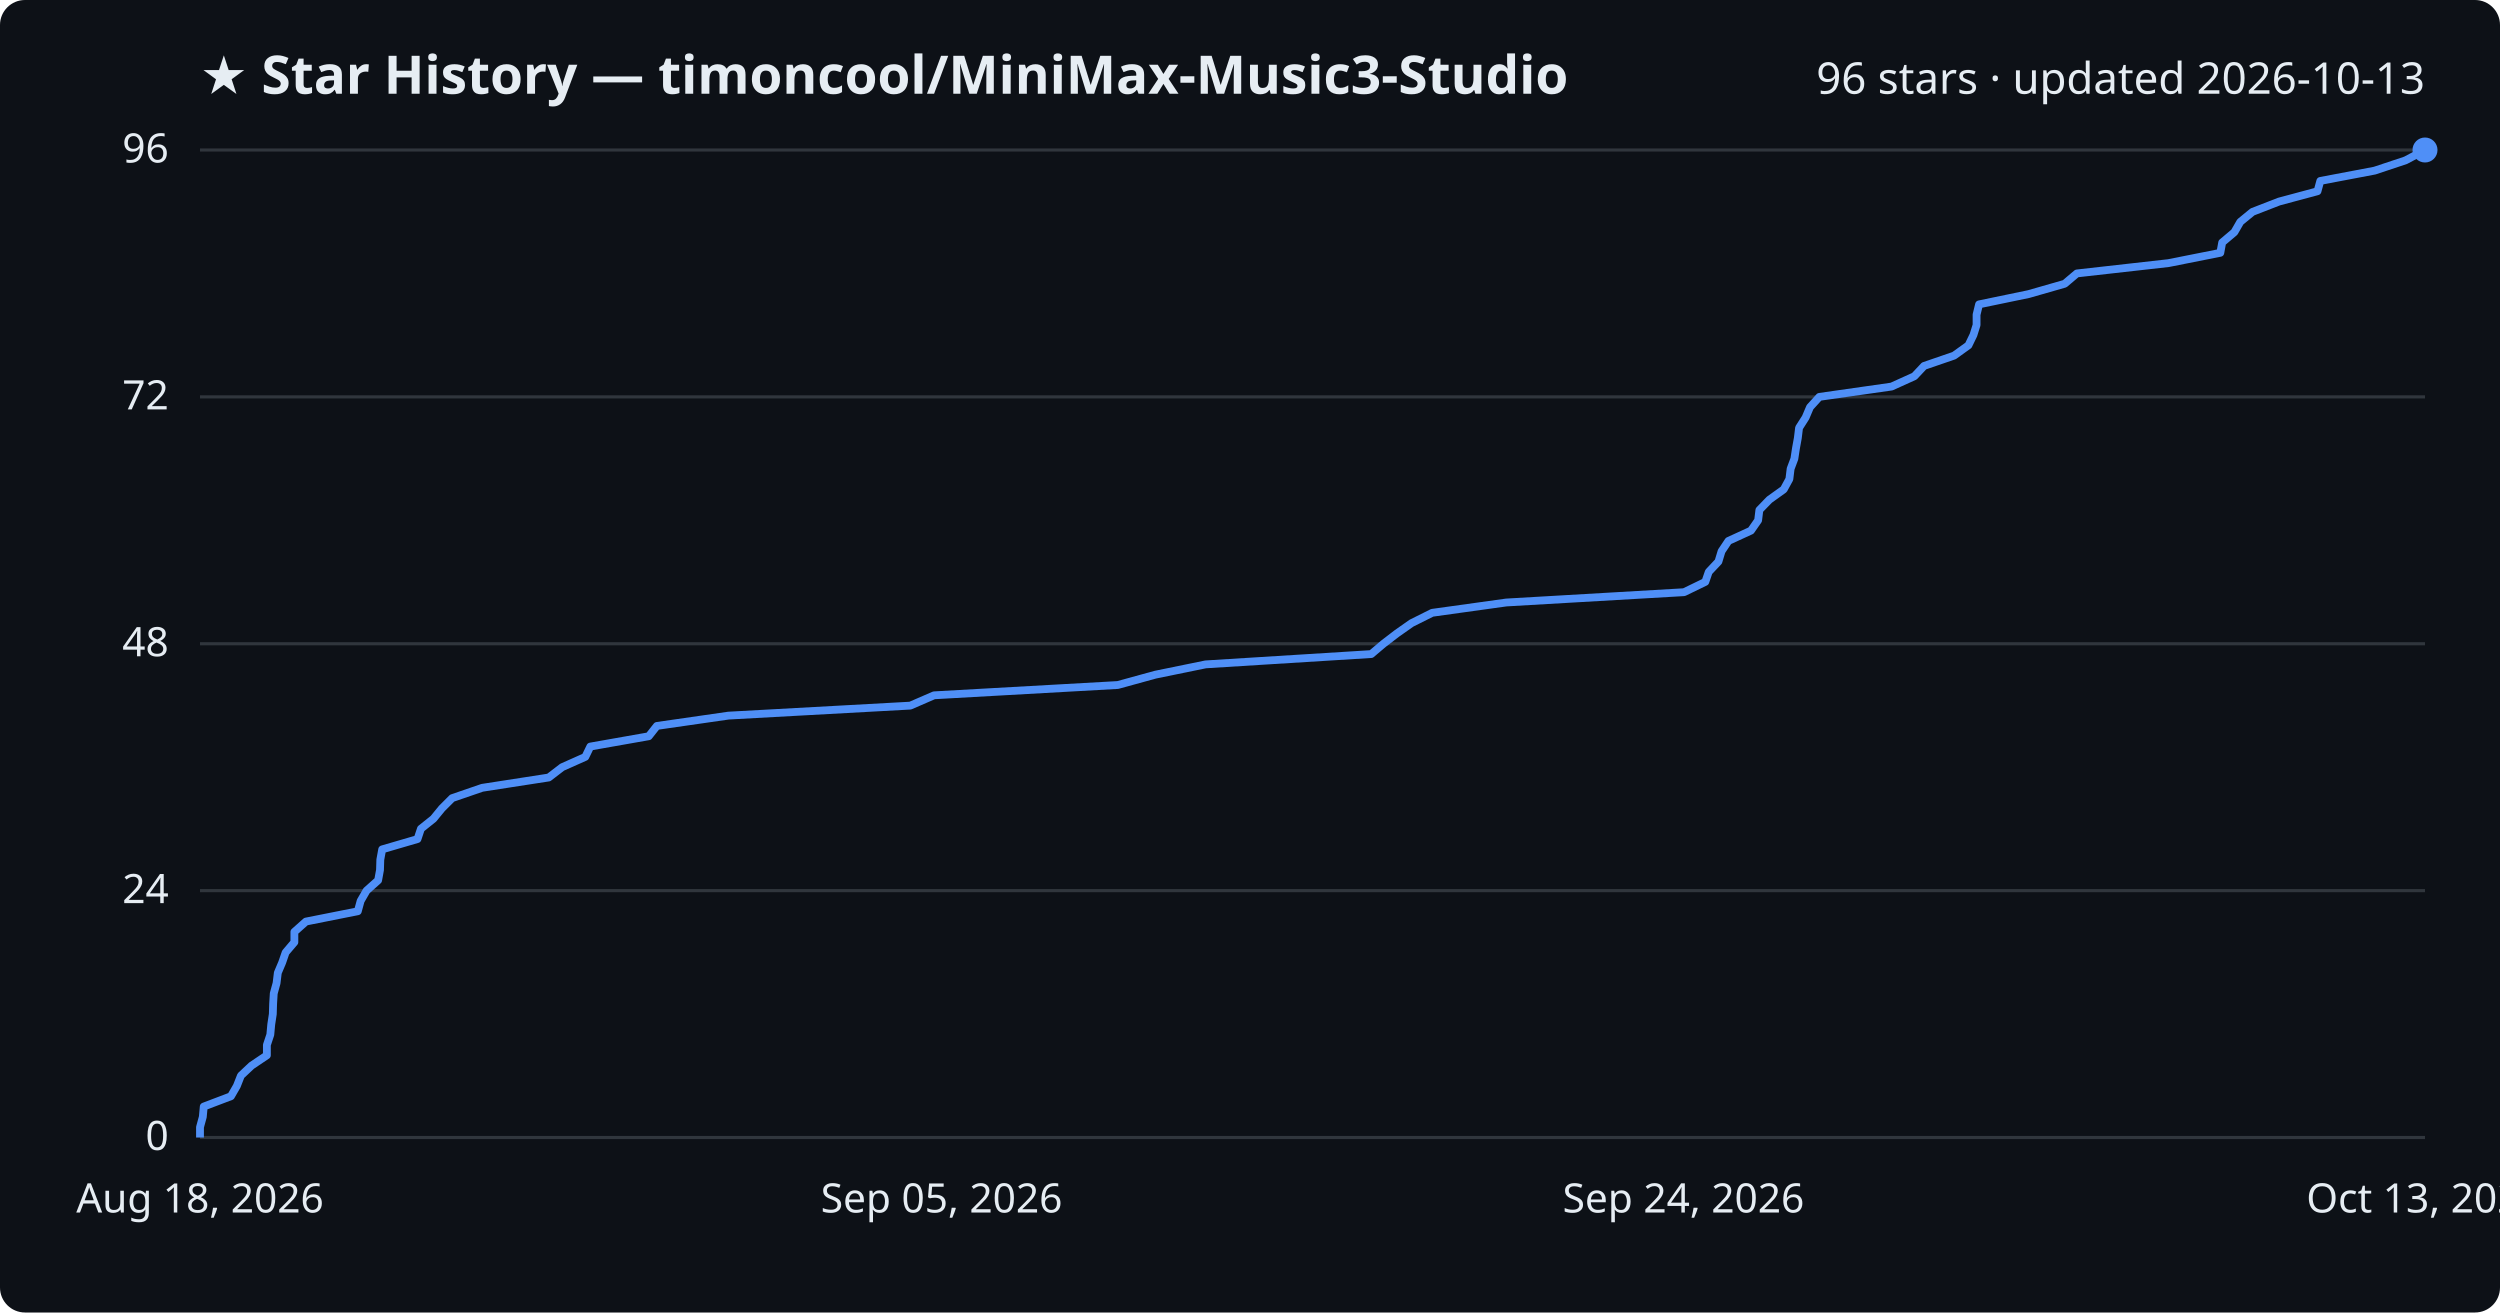
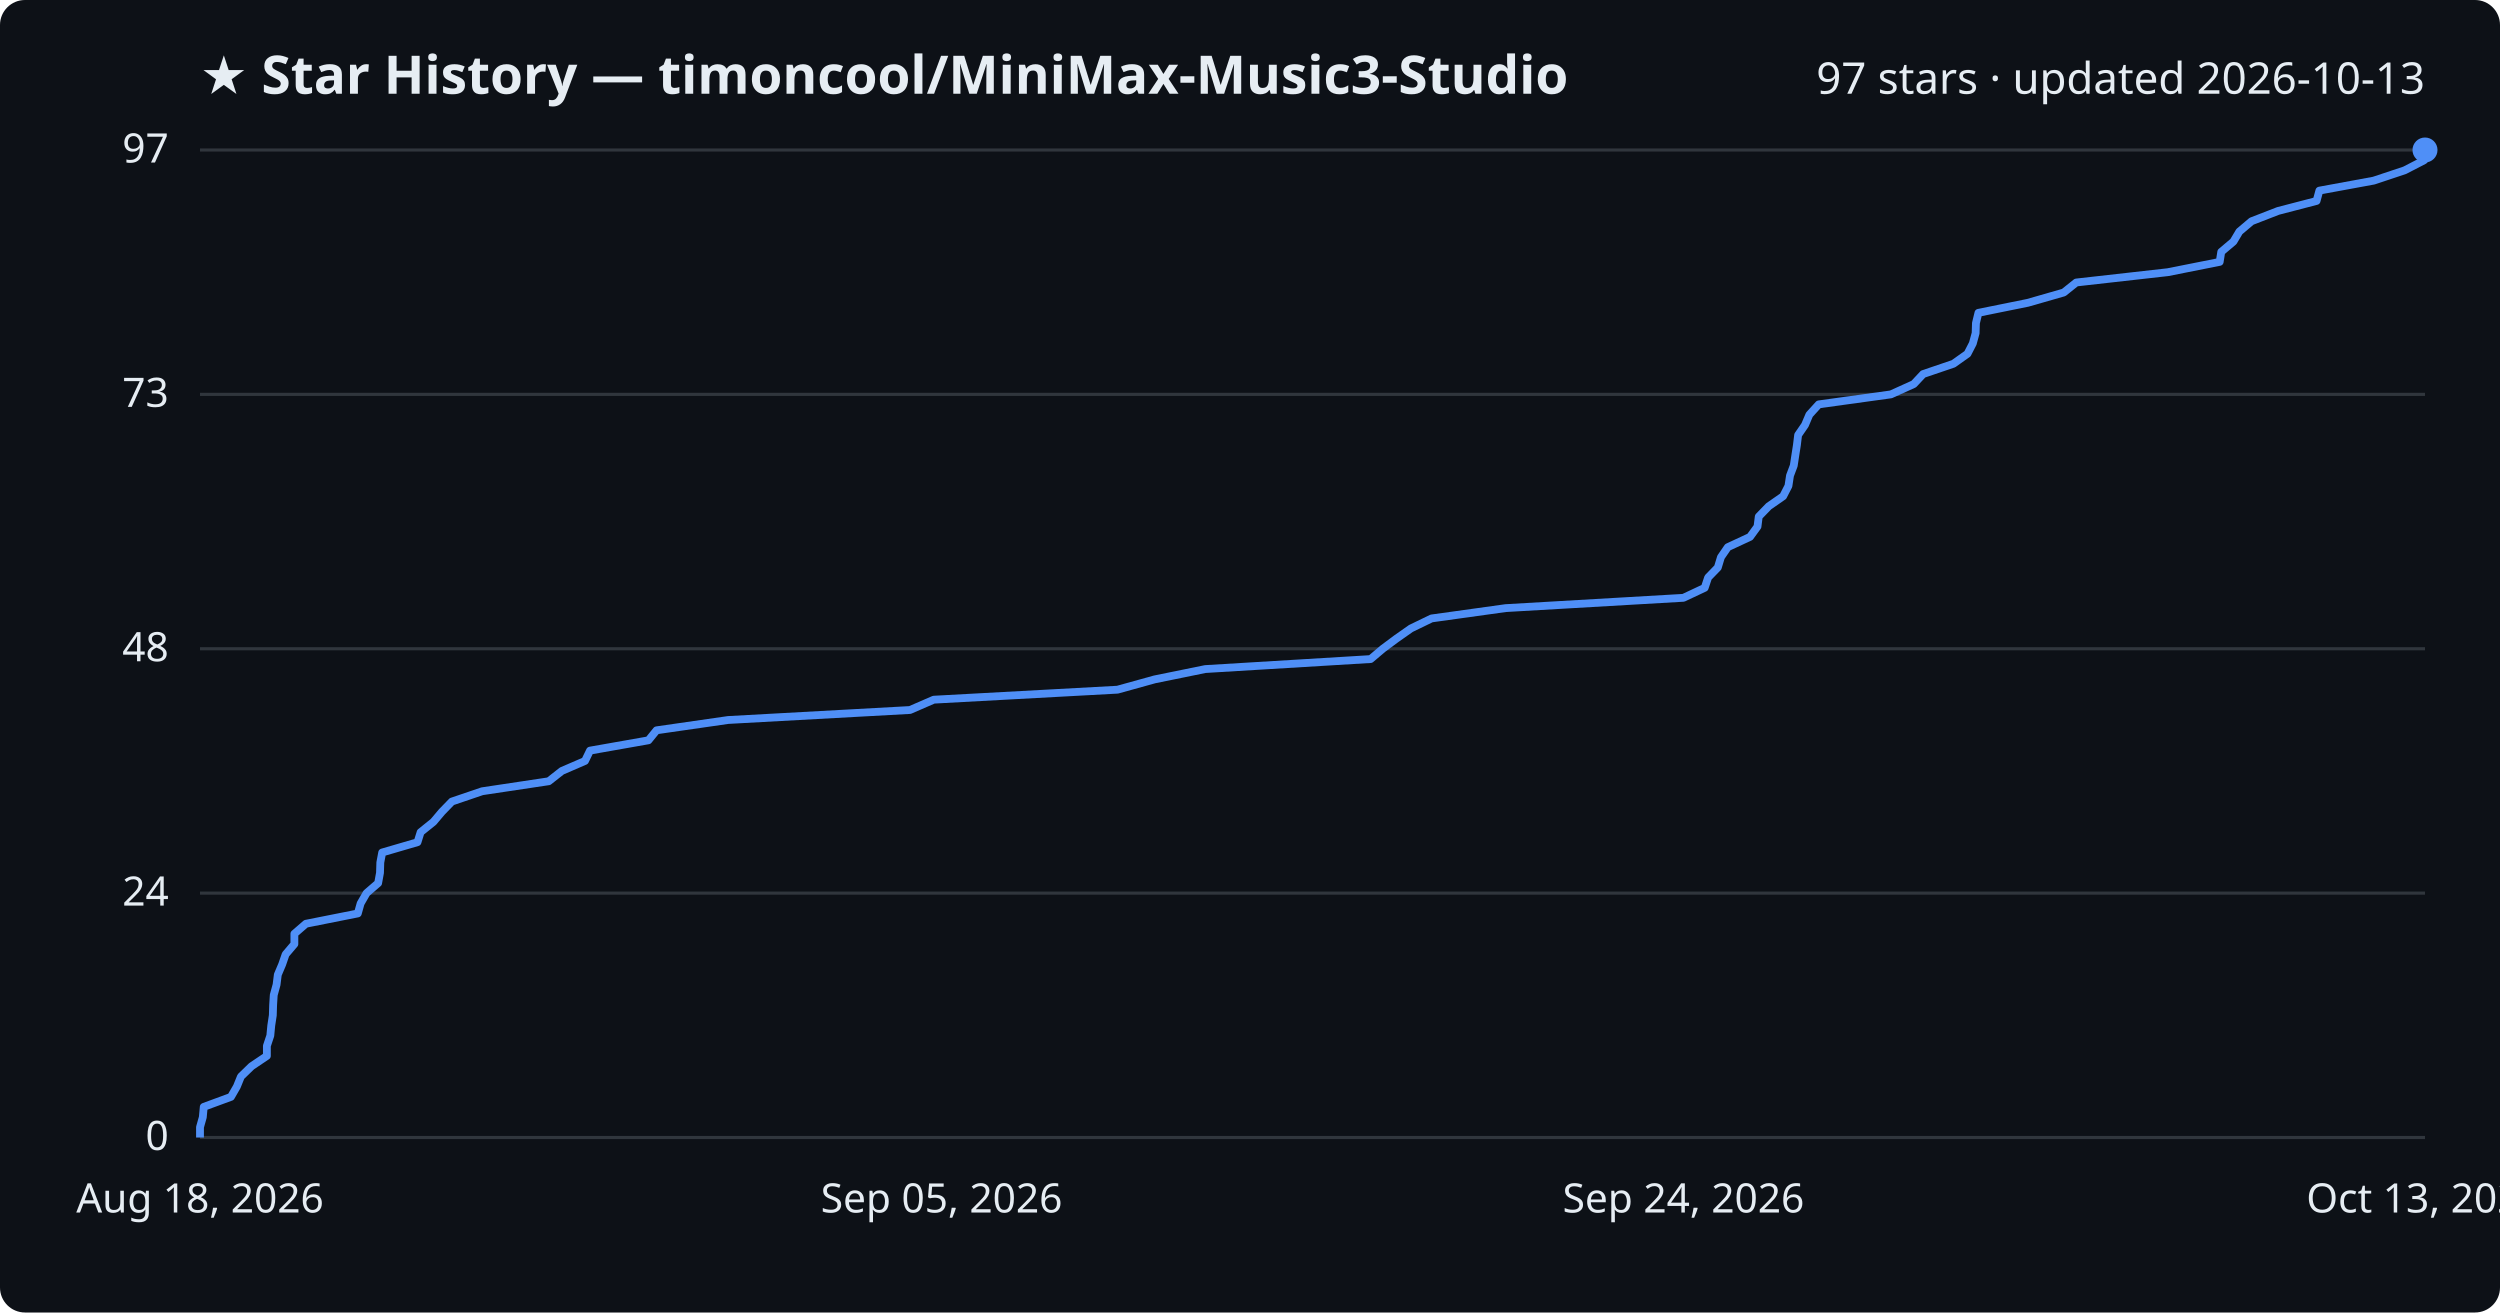
<svg xmlns="http://www.w3.org/2000/svg" viewBox="0 0 800 420" font-family="Segoe UI, sans-serif">
  <rect width="800" height="420" fill="#0d1117" rx="8" />
  <text x="64" y="30" fill="#e6edf3" font-size="17" font-weight="700">★ Star History — timoncool/MiniMax-Music3-Studio</text>
-   <text x="776" y="30" fill="#e6edf3" font-size="14" text-anchor="end">96 stars · updated 2026-10-13</text>
+   <text x="776" y="30" fill="#e6edf3" font-size="14" text-anchor="end">97 stars · updated 2026-10-13</text>
  <line x1="64" y1="364.0" x2="776" y2="364.0" stroke="#30363d" stroke-width="1" />
  <text x="54" y="368.0" fill="#e6edf3" font-size="13" text-anchor="end">0</text>
-   <line x1="64" y1="285.0" x2="776" y2="285.0" stroke="#30363d" stroke-width="1" />
-   <text x="54" y="289.0" fill="#e6edf3" font-size="13" text-anchor="end">24</text>
-   <line x1="64" y1="206.0" x2="776" y2="206.0" stroke="#30363d" stroke-width="1" />
-   <text x="54" y="210.0" fill="#e6edf3" font-size="13" text-anchor="end">48</text>
-   <line x1="64" y1="127.0" x2="776" y2="127.0" stroke="#30363d" stroke-width="1" />
-   <text x="54" y="131.0" fill="#e6edf3" font-size="13" text-anchor="end">72</text>
+   <line x1="64" y1="285.8" x2="776" y2="285.8" stroke="#30363d" stroke-width="1" />
+   <text x="54" y="289.8" fill="#e6edf3" font-size="13" text-anchor="end">24</text>
+   <line x1="64" y1="207.6" x2="776" y2="207.6" stroke="#30363d" stroke-width="1" />
+   <text x="54" y="211.6" fill="#e6edf3" font-size="13" text-anchor="end">48</text>
+   <line x1="64" y1="126.2" x2="776" y2="126.2" stroke="#30363d" stroke-width="1" />
+   <text x="54" y="130.2" fill="#e6edf3" font-size="13" text-anchor="end">73</text>
  <line x1="64" y1="48.0" x2="776" y2="48.0" stroke="#30363d" stroke-width="1" />
-   <text x="54" y="52.0" fill="#e6edf3" font-size="13" text-anchor="end">96</text>
-   <path d="M64.0,364.0 L64.0,360.7 L64.9,357.4 L65.2,354.1 L73.9,350.8 L75.8,347.5 L77.1,344.2 L80.5,341.0 L85.4,337.7 L85.4,334.4 L86.5,331.1 L86.8,327.8 L87.3,324.5 L87.4,321.2 L87.6,317.9 L88.5,314.6 L88.9,311.3 L90.3,308.0 L91.4,304.8 L94.2,301.5 L94.2,298.2 L97.9,294.9 L114.5,291.6 L115.4,288.3 L117.3,285.0 L121.0,281.7 L121.6,278.4 L121.7,275.1 L122.3,271.8 L133.6,268.5 L134.7,265.2 L138.7,262.0 L141.4,258.7 L144.7,255.4 L154.3,252.1 L175.6,248.8 L179.9,245.5 L187.3,242.2 L188.9,238.9 L207.6,235.6 L210.2,232.3 L233.1,229.0 L291.3,225.8 L298.9,222.5 L357.7,219.2 L369.7,215.9 L385.8,212.6 L438.8,209.3 L442.7,206.0 L447.0,202.7 L451.7,199.4 L458.3,196.1 L482.0,192.8 L538.9,189.5 L545.7,186.2 L546.8,183.0 L549.9,179.7 L550.9,176.4 L553.1,173.1 L560.3,169.8 L562.6,166.5 L563.0,163.2 L566.2,159.9 L570.8,156.6 L572.6,153.3 L573.0,150.0 L574.2,146.8 L574.7,143.5 L575.3,140.2 L575.7,136.9 L577.8,133.6 L579.2,130.3 L582.2,127.0 L605.3,123.7 L612.6,120.4 L615.7,117.1 L625.3,113.8 L629.9,110.5 L631.5,107.2 L632.5,104.0 L632.5,100.7 L633.3,97.4 L649.2,94.1 L660.7,90.8 L664.6,87.5 L693.9,84.2 L710.5,80.9 L711.1,77.6 L715.0,74.3 L716.9,71.0 L720.8,67.8 L729.3,64.5 L741.6,61.2 L742.5,57.9 L759.9,54.6 L769.8,51.3 L776.0,48.0 L776.0,48.0" fill="none" stroke="#4f8ff7" stroke-width="2.5" stroke-linejoin="round" />
+   <text x="54" y="52.0" fill="#e6edf3" font-size="13" text-anchor="end">97</text>
+   <path d="M64.0,364.0 L64.0,360.7 L64.9,357.5 L65.2,354.2 L73.9,351.0 L75.8,347.7 L77.1,344.5 L80.5,341.2 L85.4,337.9 L85.4,334.7 L86.5,331.4 L86.8,328.2 L87.3,324.9 L87.4,321.6 L87.6,318.4 L88.5,315.1 L88.9,311.9 L90.3,308.6 L91.4,305.4 L94.2,302.1 L94.2,298.8 L97.9,295.6 L114.5,292.3 L115.4,289.1 L117.3,285.8 L121.0,282.6 L121.6,279.3 L121.7,276.0 L122.3,272.8 L133.6,269.5 L134.6,266.3 L138.7,263.0 L141.4,259.8 L144.6,256.5 L154.3,253.2 L175.6,250.0 L179.8,246.7 L187.2,243.5 L188.8,240.2 L207.5,236.9 L210.1,233.7 L233.0,230.4 L291.2,227.2 L298.8,223.9 L357.6,220.7 L369.5,217.4 L385.7,214.1 L438.6,210.9 L442.5,207.6 L446.8,204.4 L451.5,201.1 L458.1,197.9 L481.8,194.6 L538.7,191.3 L545.5,188.1 L546.6,184.8 L549.7,181.6 L550.7,178.3 L552.9,175.1 L560.0,171.8 L562.4,168.5 L562.8,165.3 L566.0,162.0 L570.6,158.8 L572.3,155.5 L572.8,152.2 L574.0,149.0 L574.5,145.7 L575.0,142.5 L575.4,139.2 L577.6,136.0 L579.0,132.7 L582.0,129.4 L605.1,126.2 L612.4,122.9 L615.4,119.7 L625.1,116.4 L629.6,113.2 L631.3,109.9 L632.2,106.6 L632.3,103.4 L633.1,100.1 L648.9,96.9 L660.4,93.6 L664.4,90.4 L693.7,87.1 L710.3,83.8 L710.8,80.6 L714.7,77.3 L716.6,74.1 L720.5,70.8 L729.0,67.5 L741.3,64.3 L742.2,61.0 L759.6,57.8 L769.5,54.5 L775.7,51.3 L776.0,48.0 L776.0,48.0" fill="none" stroke="#4f8ff7" stroke-width="2.5" stroke-linejoin="round" />
  <circle cx="776.0" cy="48.0" r="4" fill="#4f8ff7" />
  <text x="64.0" y="388" fill="#e6edf3" font-size="13" text-anchor="middle">Aug 18, 2026</text>
  <text x="301.3" y="388" fill="#e6edf3" font-size="13" text-anchor="middle">Sep 05, 2026</text>
  <text x="538.7" y="388" fill="#e6edf3" font-size="13" text-anchor="middle">Sep 24, 2026</text>
  <text x="776.0" y="388" fill="#e6edf3" font-size="13" text-anchor="middle">Oct 13, 2026</text>
</svg>
